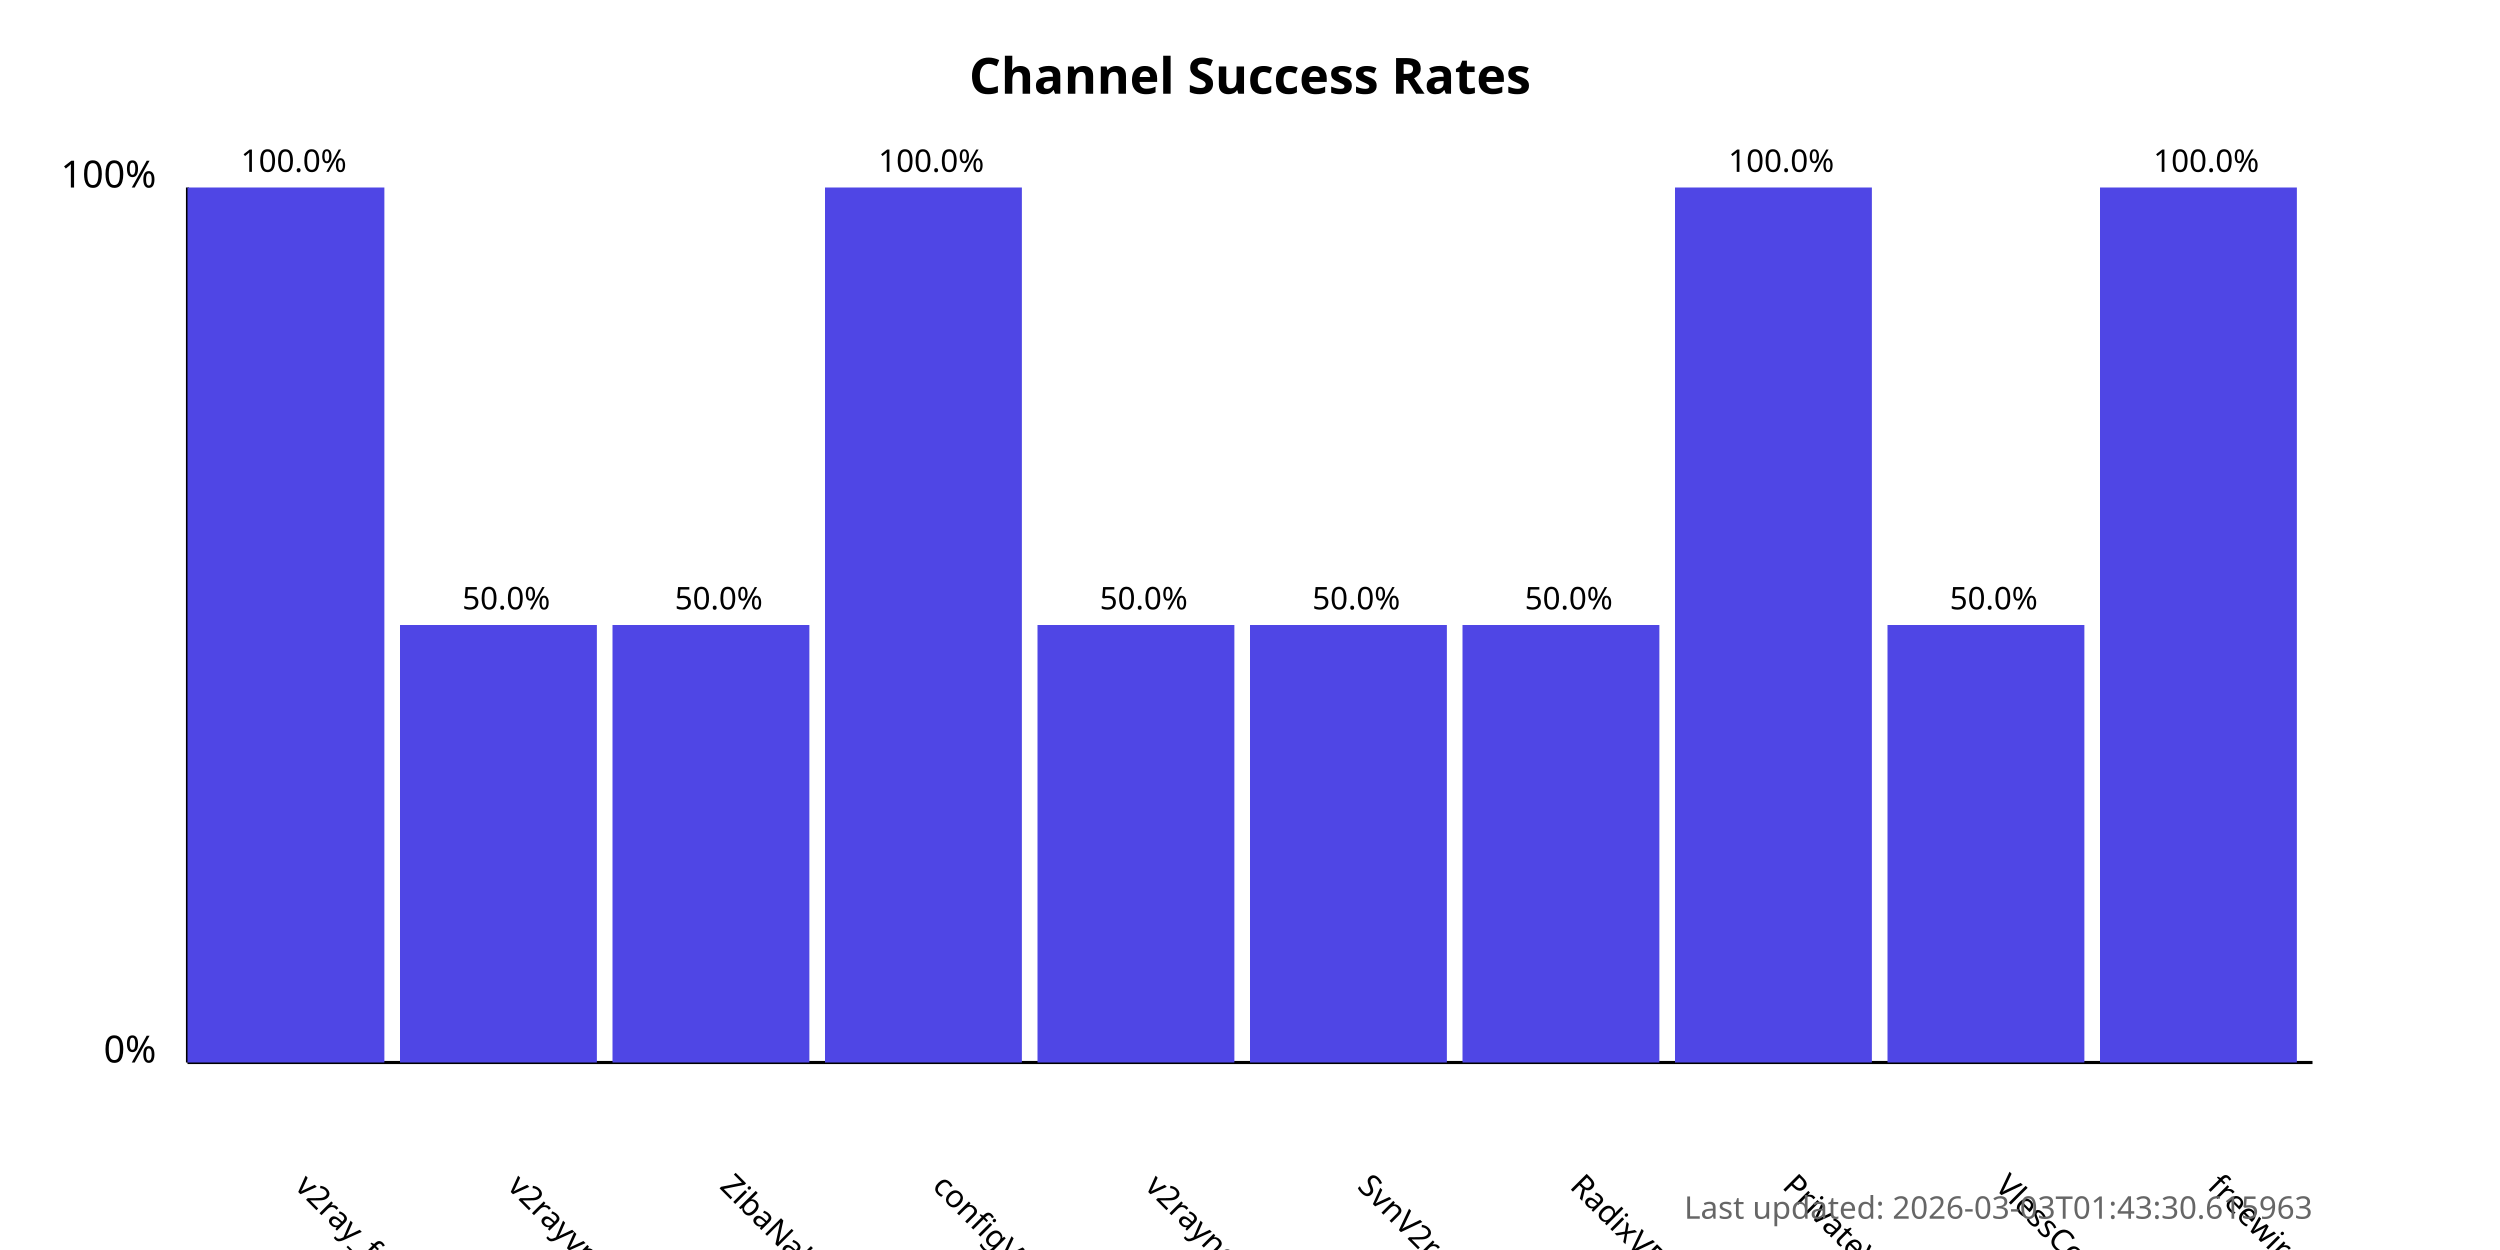
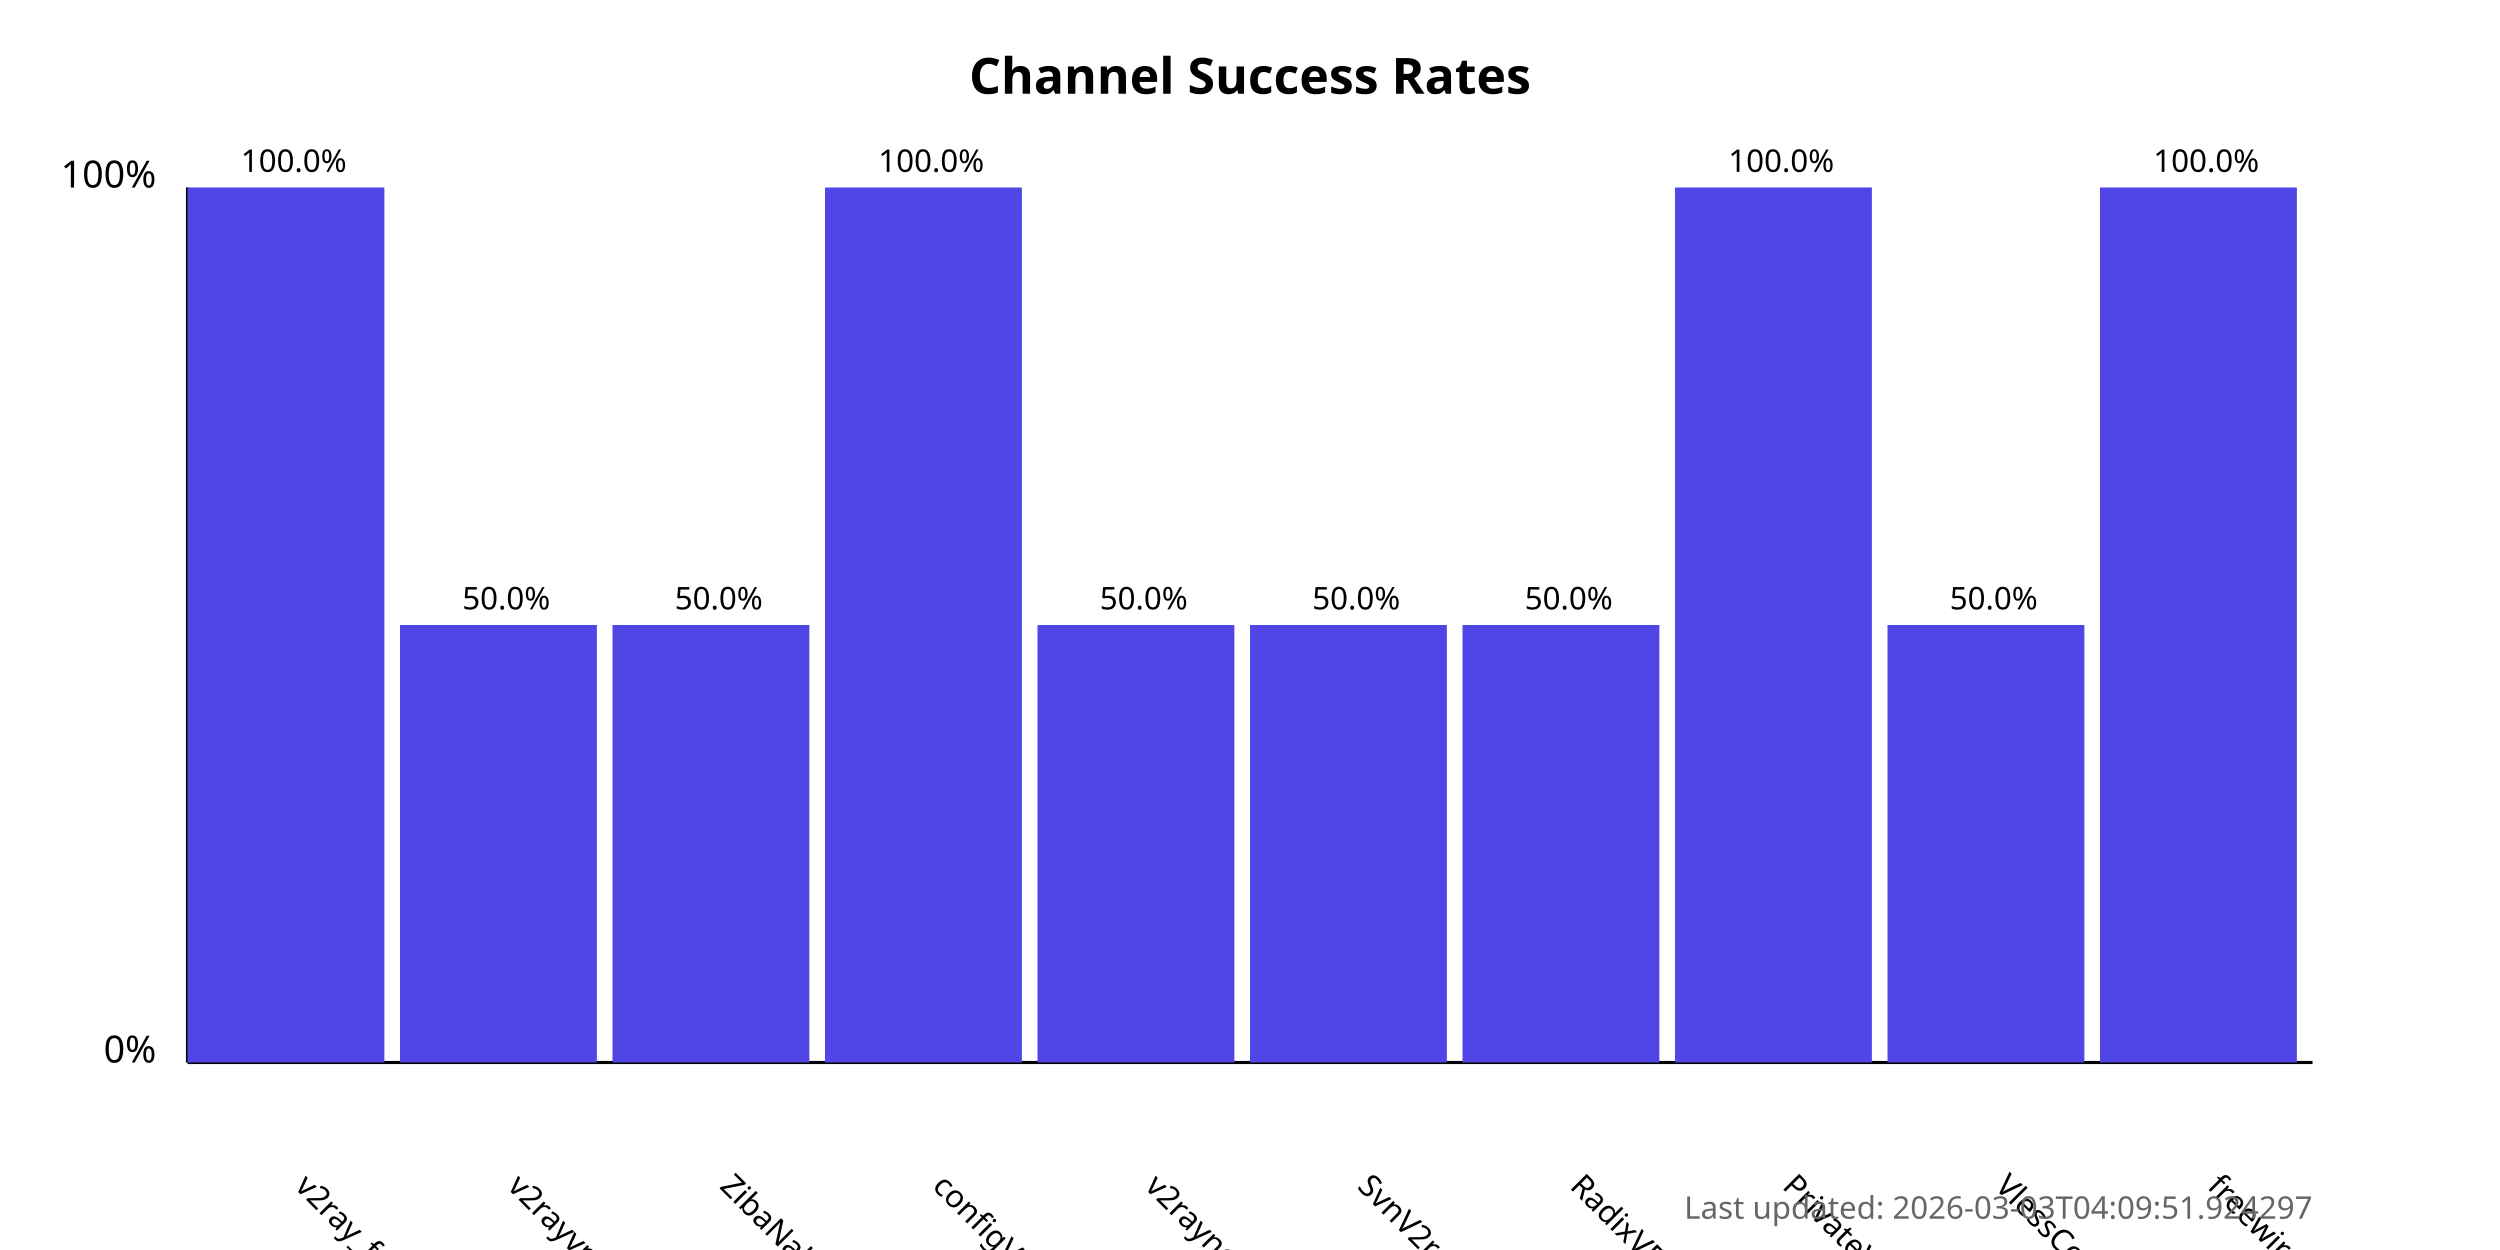
<svg xmlns="http://www.w3.org/2000/svg" width="800" height="400">
  <style>
            .chart-title { font: bold 16px sans-serif; }
            .axis-label { font: 12px sans-serif; }
            .tick-label { font: 10px sans-serif; }
            .bar { fill: #4f46e5; }
            .bar:hover { fill: #6366f1; }
            .timestamp { font: 10px sans-serif; fill: #666; }
        </style>
  <text x="400.0" y="30" text-anchor="middle" class="chart-title">
            Channel Success Rates
        </text>
  <line x1="60" y1="340" x2="60" y2="60" stroke="black" stroke-width="1" />
  <line x1="60" y1="340" x2="740" y2="340" stroke="black" stroke-width="1" />
  <text x="50" y="340" text-anchor="end" class="axis-label">0%</text>
  <text x="50" y="60" text-anchor="end" class="axis-label">100%</text>
  <g>
    <rect x="60" y="60.0" width="63.0" height="280.0" class="bar" />
    <text x="94.0" y="380" transform="rotate(45, 94.0, 380)" text-anchor="start" class="tick-label">
                v2ray_free_conf
            </text>
    <text x="94.0" y="55.0" text-anchor="middle" class="tick-label">
                100.0%
            </text>
  </g>
  <g>
    <rect x="128.0" y="200.0" width="63.0" height="140.0" class="bar" />
    <text x="162.0" y="380" transform="rotate(45, 162.0, 380)" text-anchor="start" class="tick-label">
                v2rayvpno
            </text>
    <text x="162.0" y="195.0" text-anchor="middle" class="tick-label">
                50.0%
            </text>
  </g>
  <g>
    <rect x="196.0" y="200.0" width="63.0" height="140.0" class="bar" />
    <text x="230.0" y="380" transform="rotate(45, 230.0, 380)" text-anchor="start" class="tick-label">
                ZibaNabz
            </text>
    <text x="230.0" y="195.0" text-anchor="middle" class="tick-label">
                50.0%
            </text>
  </g>
  <g>
    <rect x="264.0" y="60.0" width="63.0" height="280.0" class="bar" />
    <text x="298.0" y="380" transform="rotate(45, 298.0, 380)" text-anchor="start" class="tick-label">
                configV2rayForFree
            </text>
    <text x="298.0" y="55.0" text-anchor="middle" class="tick-label">
                100.0%
            </text>
  </g>
  <g>
    <rect x="332.0" y="200.0" width="63.0" height="140.0" class="bar" />
    <text x="366.0" y="380" transform="rotate(45, 366.0, 380)" text-anchor="start" class="tick-label">
                v2rayngvpn
            </text>
    <text x="366.0" y="195.0" text-anchor="middle" class="tick-label">
                50.0%
            </text>
  </g>
  <g>
    <rect x="400.0" y="200.0" width="63.0" height="140.0" class="bar" />
    <text x="434.0" y="380" transform="rotate(45, 434.0, 380)" text-anchor="start" class="tick-label">
                SvnV2ray
            </text>
    <text x="434.0" y="195.0" text-anchor="middle" class="tick-label">
                50.0%
            </text>
  </g>
  <g>
    <rect x="468.0" y="200.0" width="63.0" height="140.0" class="bar" />
    <text x="502.0" y="380" transform="rotate(45, 502.0, 380)" text-anchor="start" class="tick-label">
                RadixVPN
            </text>
    <text x="502.0" y="195.0" text-anchor="middle" class="tick-label">
                50.0%
            </text>
  </g>
  <g>
    <rect x="536.0" y="60.0" width="63.0" height="280.0" class="bar" />
    <text x="570.0" y="380" transform="rotate(45, 570.0, 380)" text-anchor="start" class="tick-label">
                PrivateVPNs
            </text>
    <text x="570.0" y="55.0" text-anchor="middle" class="tick-label">
                100.0%
            </text>
  </g>
  <g>
    <rect x="604.0" y="200.0" width="63.0" height="140.0" class="bar" />
    <text x="638.0" y="380" transform="rotate(45, 638.0, 380)" text-anchor="start" class="tick-label">
                VlessConfig
            </text>
    <text x="638.0" y="195.0" text-anchor="middle" class="tick-label">
                50.0%
            </text>
  </g>
  <g>
    <rect x="672.0" y="60.0" width="63.0" height="280.0" class="bar" />
    <text x="706.0" y="380" transform="rotate(45, 706.0, 380)" text-anchor="start" class="tick-label">
                freewireguard
            </text>
    <text x="706.0" y="55.0" text-anchor="middle" class="tick-label">
                100.0%
            </text>
  </g>
  <text x="740" y="390" text-anchor="end" class="timestamp">
-             Last updated: 2026-03-03T01:43:30.615963
+             Last updated: 2026-03-03T04:09:51.924297
        </text>
</svg>
